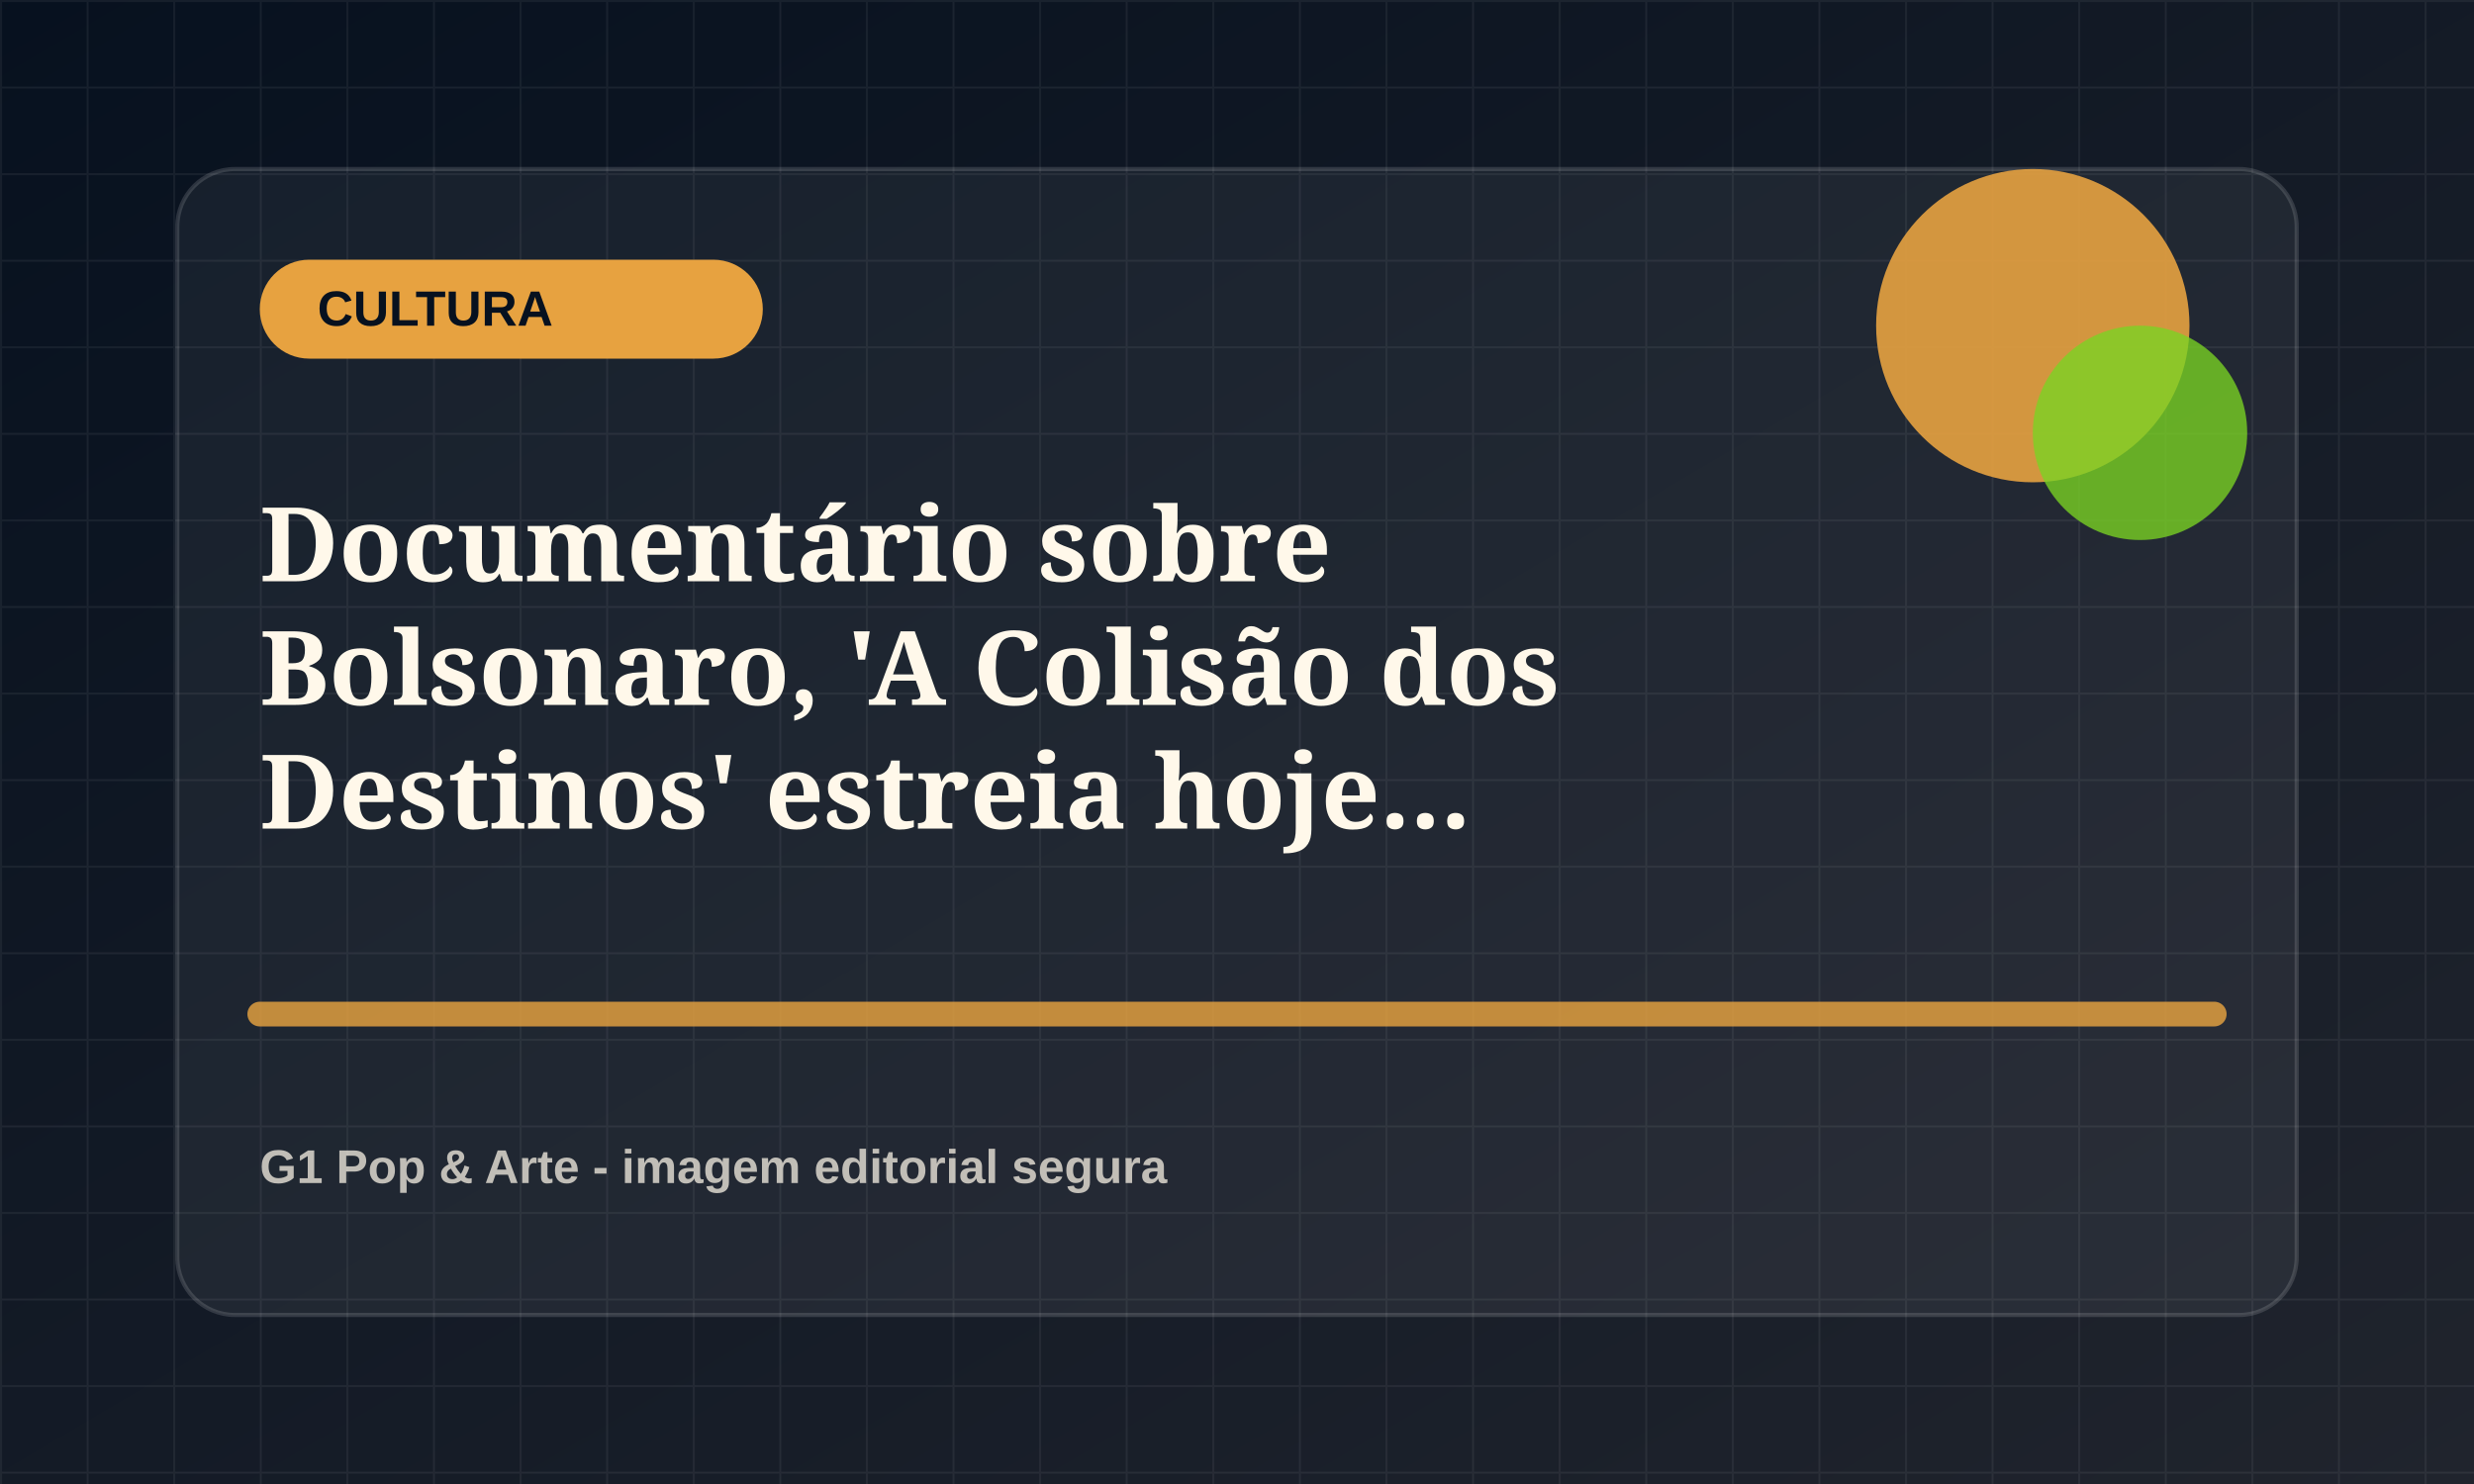
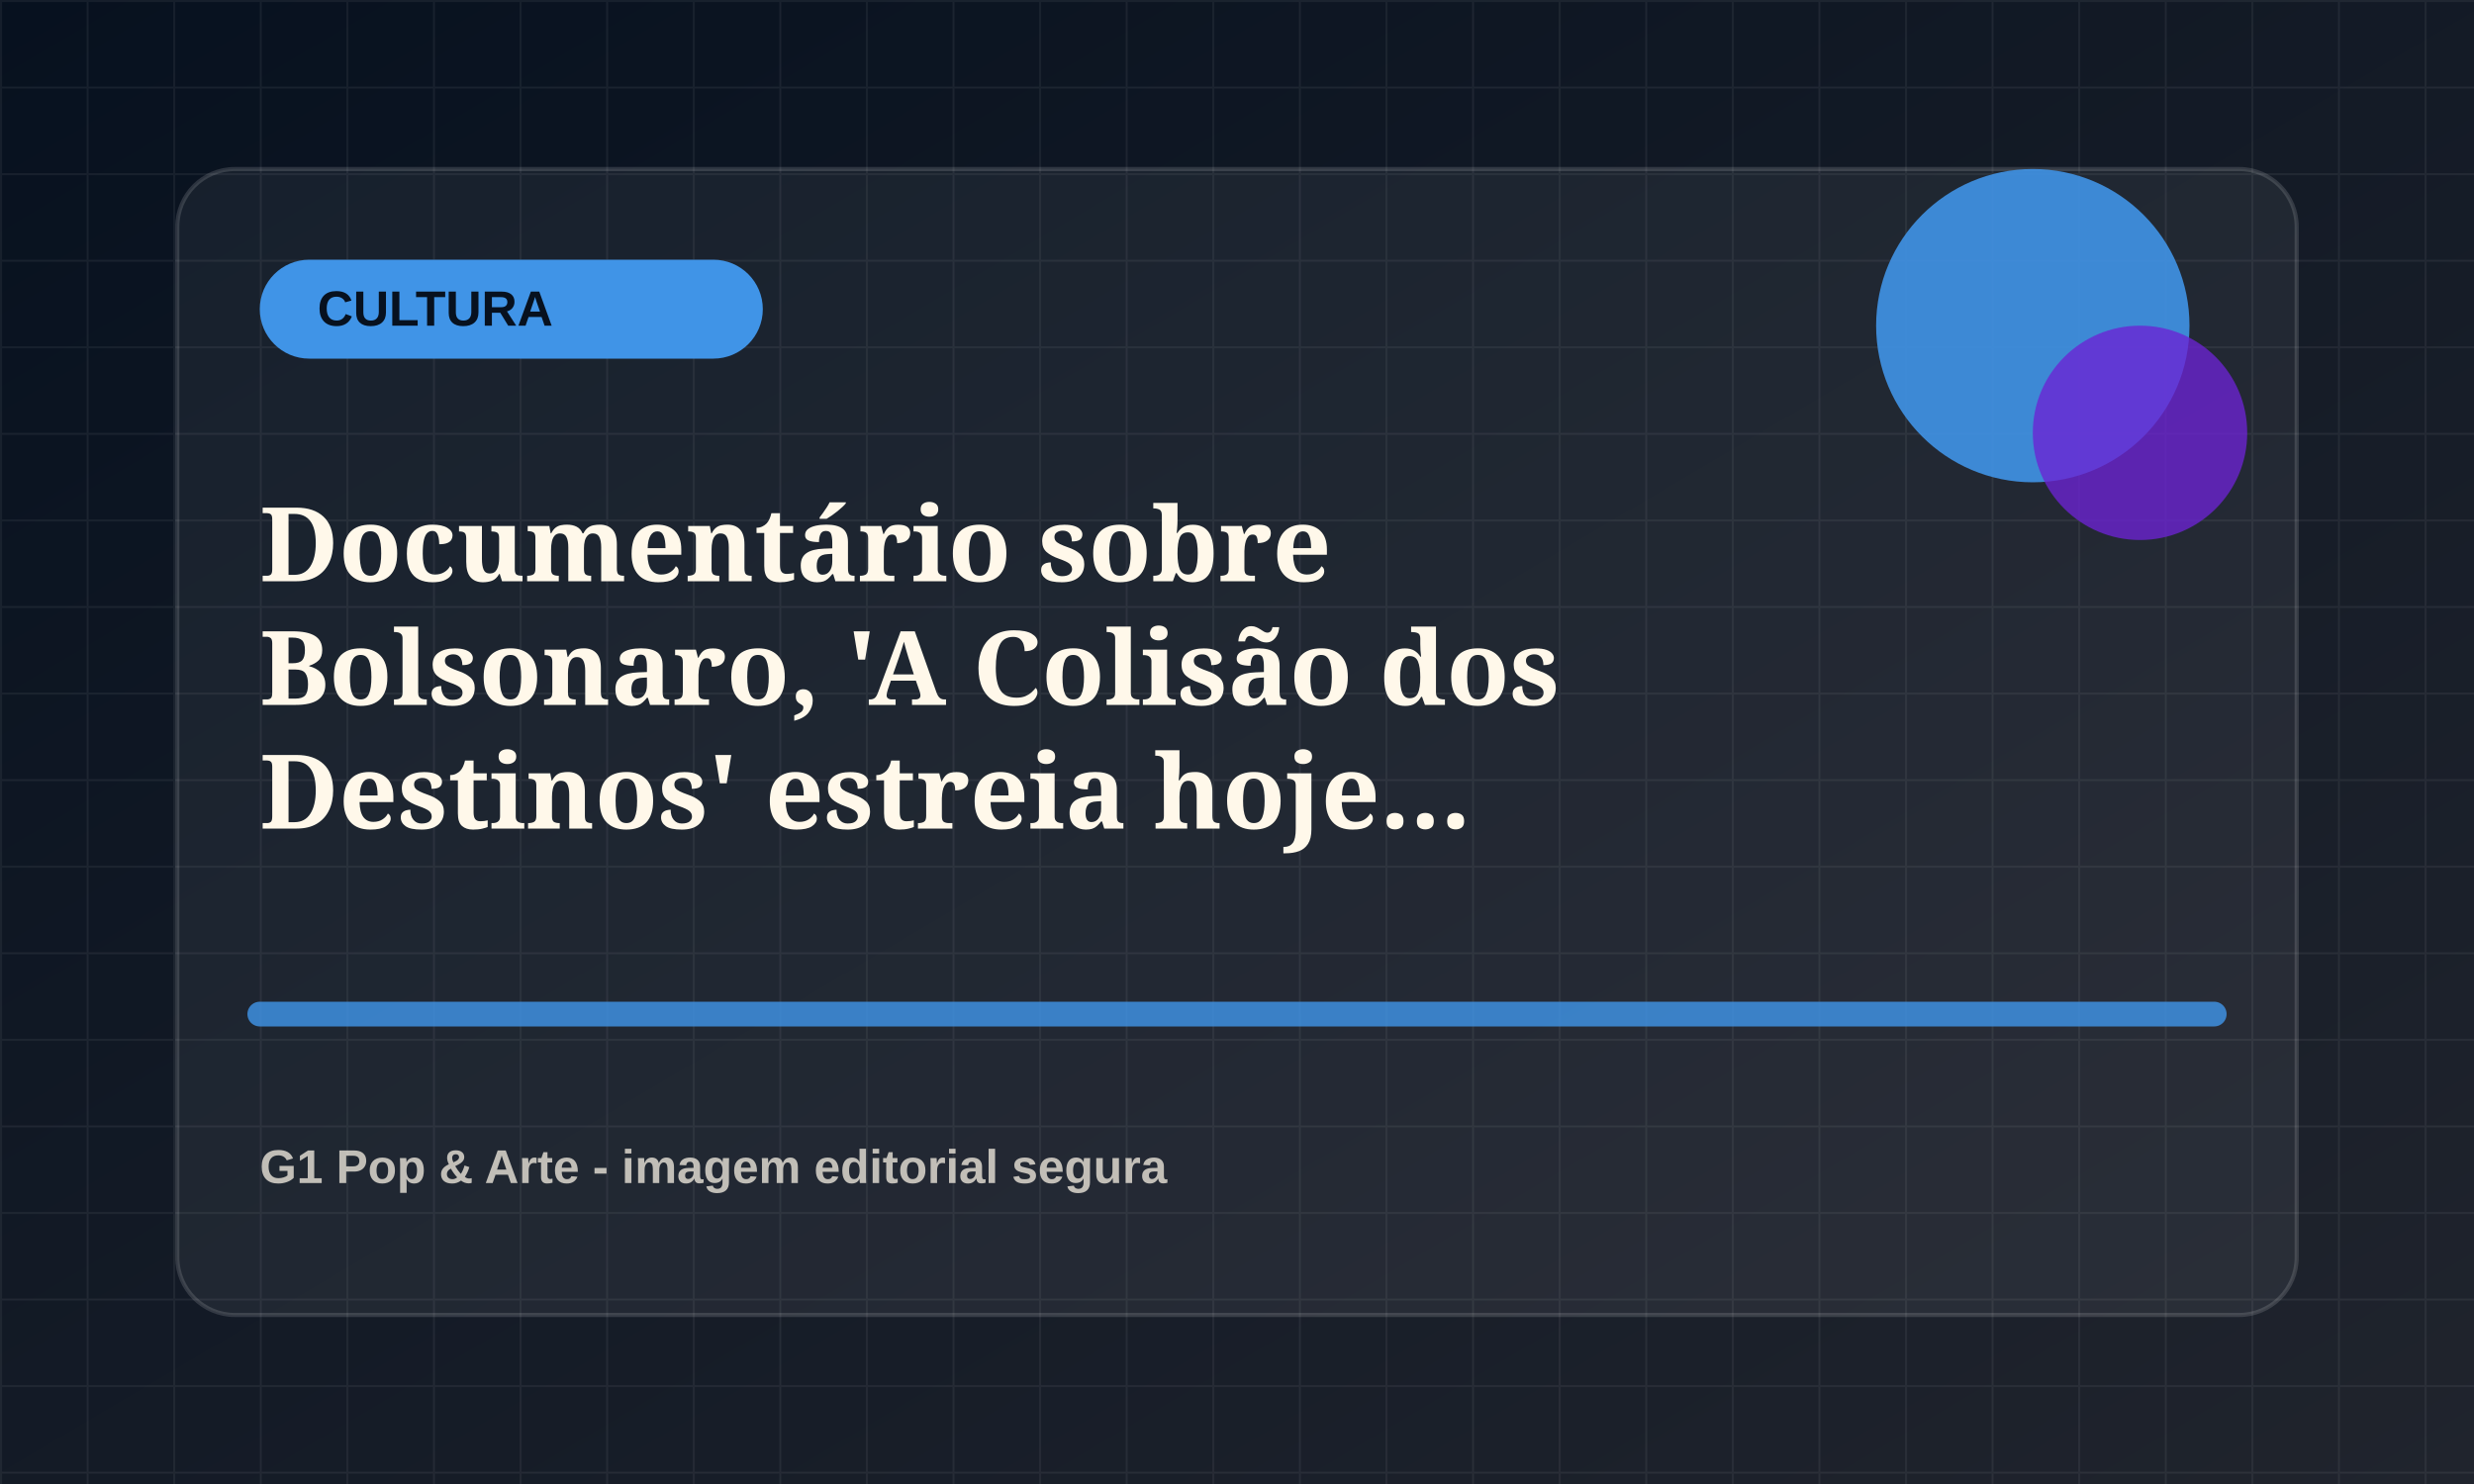
<svg xmlns="http://www.w3.org/2000/svg" viewBox="0 0 1200 720">
  <defs>
    <linearGradient id="bg" x1="0" x2="1" y1="0" y2="1">
      <stop offset="0" stop-color="#07111f" />
      <stop offset="1" stop-color="#20242d" />
    </linearGradient>
    <pattern id="grid" width="42" height="42" patternUnits="userSpaceOnUse">
      <path d="M42 0H0v42" fill="none" stroke="rgba(255,255,255,.055)" stroke-width="2" />
    </pattern>
  </defs>
  <rect width="1200" height="720" fill="url(#bg)" />
  <rect width="1200" height="720" fill="url(#grid)" />
  <rect x="86" y="82" width="1028" height="556" rx="28" fill="rgba(255,255,255,.055)" stroke="rgba(255,255,255,.14)" stroke-width="2" />
-   <rect x="126" y="126" width="244" height="48" rx="24" fill="hsl(35 78% 58%)" />
+   <rect x="126" y="126" width="244" height="48" rx="24" fill="hsl(210 78% 58%)" />
  <text x="154" y="158" fill="#07111f" font-family="Arial, sans-serif" font-size="24" font-weight="800">CULTURA</text>
-   <circle cx="986" cy="158" r="76" fill="hsl(35 78% 58%)" opacity=".9" />
-   <circle cx="1038" cy="210" r="52" fill="hsl(90 72% 48%)" opacity=".78" />
-   <path d="M126 492h948" stroke="hsl(35 78% 58%)" stroke-width="12" stroke-linecap="round" opacity=".82" />
+   <circle cx="986" cy="158" r="76" fill="hsl(210 78% 58%)" opacity=".9" />
+   <circle cx="1038" cy="210" r="52" fill="hsl(265 72% 48%)" opacity=".78" />
+   <path d="M126 492h948" stroke="hsl(210 78% 58%)" stroke-width="12" stroke-linecap="round" opacity=".82" />
  <text x="126" y="282" fill="#fff8ea" font-family="Georgia, serif" font-size="50" font-weight="700">
    <tspan x="126" dy="0">Documentário sobre</tspan>
    <tspan x="126" dy="60">Bolsonaro, 'A Colisão dos</tspan>
    <tspan x="126" dy="60">Destinos' estreia hoje...</tspan>
  </text>
  <text x="126" y="574" fill="rgba(255,248,234,.72)" font-family="Arial, sans-serif" font-size="23" font-weight="700">G1 Pop &amp; Arte - imagem editorial segura</text>
</svg>
